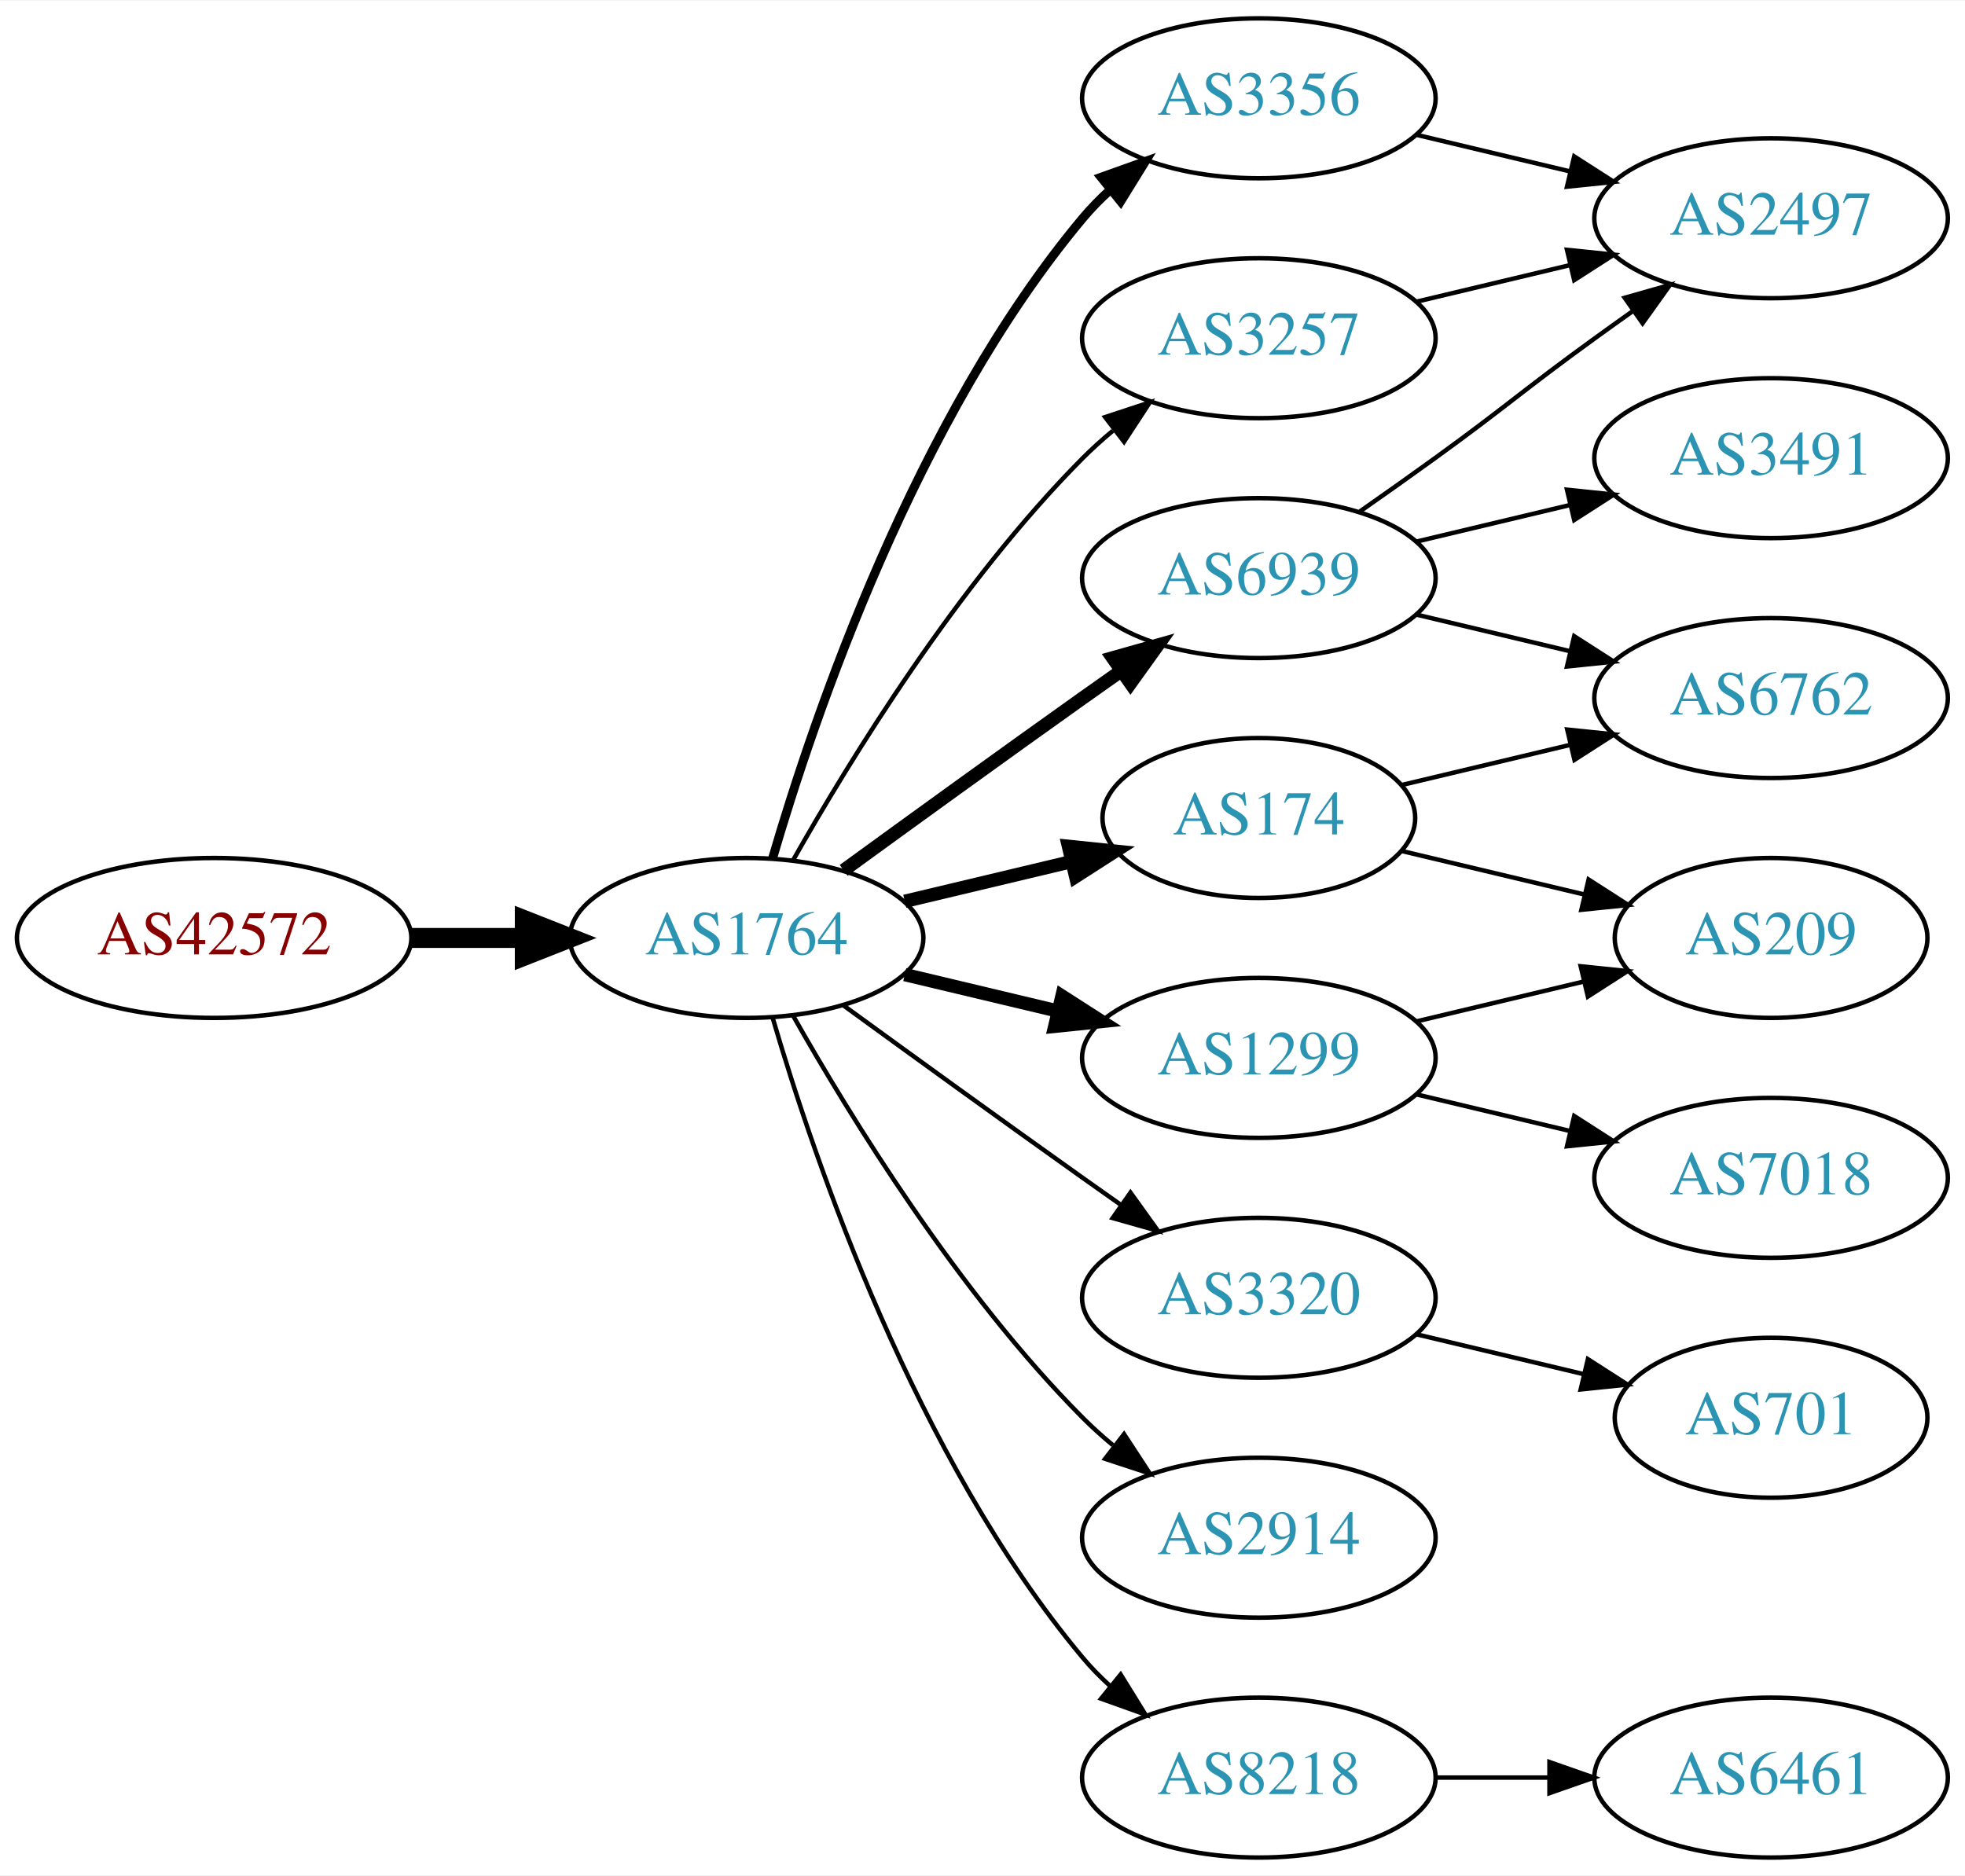
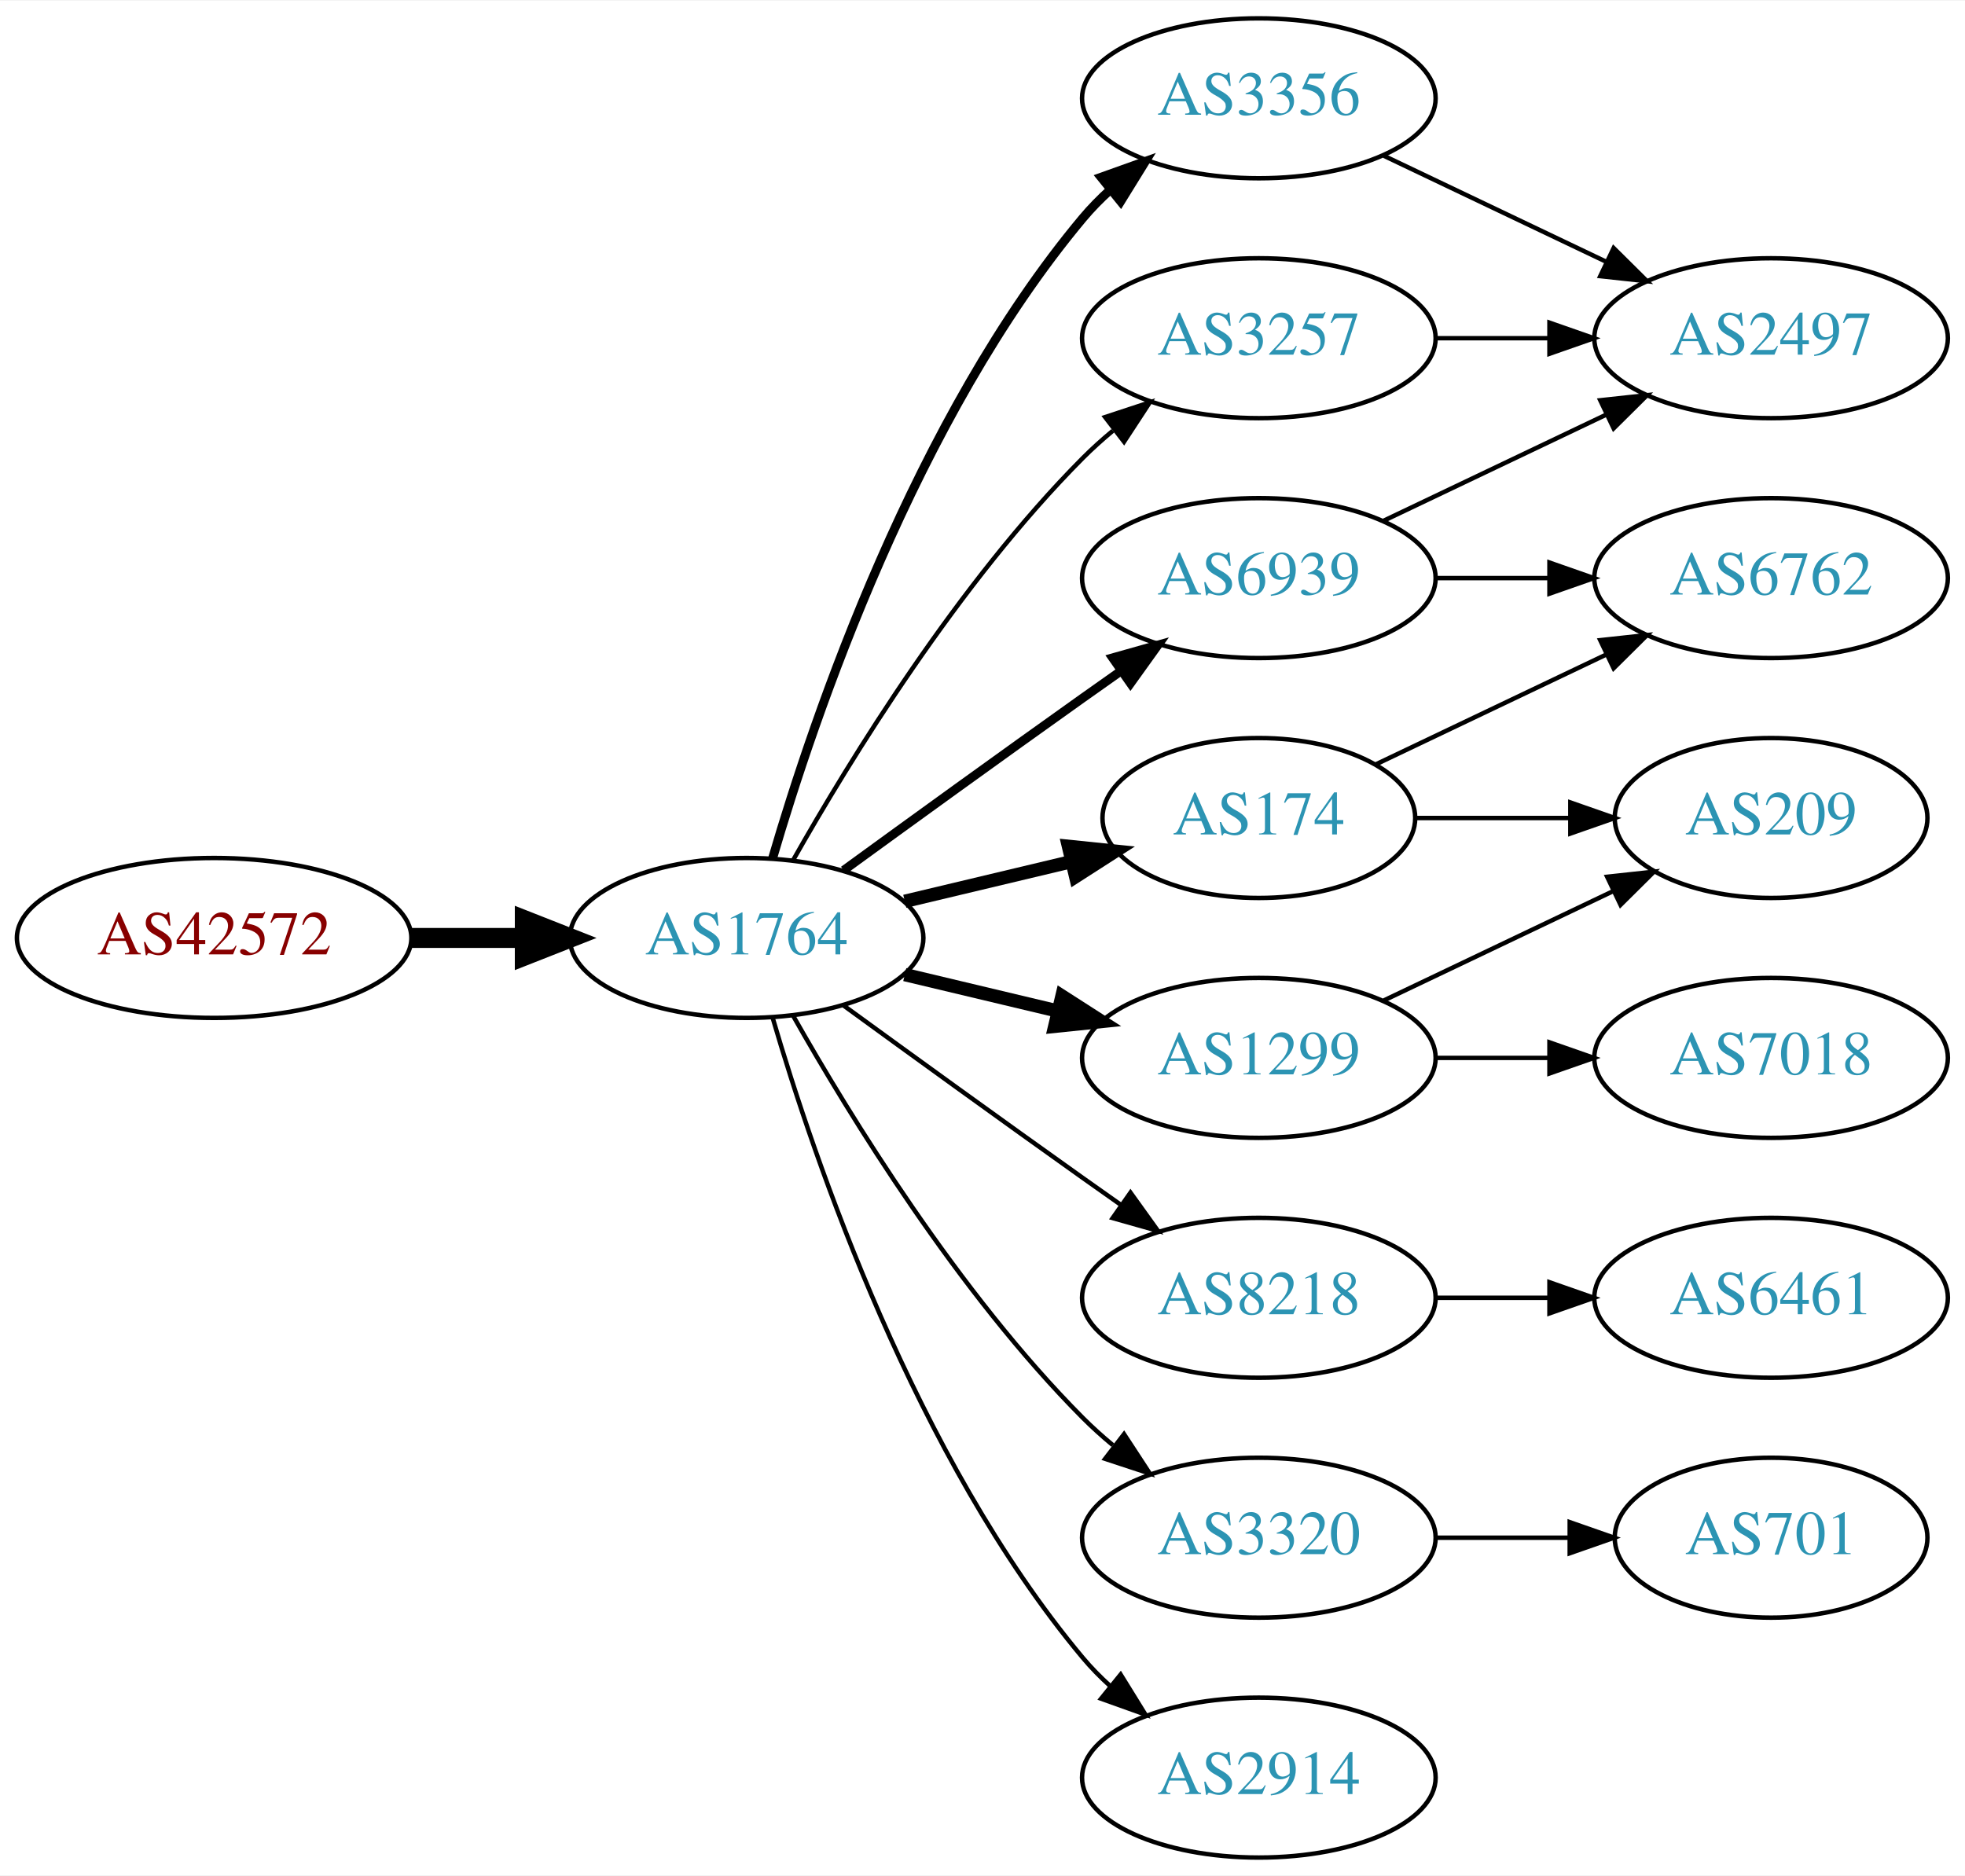
<svg xmlns="http://www.w3.org/2000/svg" xmlns:xlink="http://www.w3.org/1999/xlink" width="442pt" height="422pt" viewBox="0.00 0.00 442.27 422.00">
  <g id="graph0" class="graph" transform="scale(1 1) rotate(0) translate(4 418)">
    <polygon fill="white" stroke="none" points="-4,4 -4,-418 438.271,-418 438.271,4 -4,4" />
    <g id="node1" class="node">
      <g id="a_node1">
        <a xlink:href="/asn/42572" xlink:title="AS42572 ~ abaton EDV-Dienstleistungs GmbH [AT]">
          <ellipse fill="#ffffff" stroke="black" cx="44.196" cy="-207" rx="44.393" ry="18" />
          <text text-anchor="middle" x="44.196" y="-203.3" font-family="Times,serif" font-size="14.00" fill="#880000">AS42572</text>
        </a>
      </g>
    </g>
    <g id="node2" class="node">
      <g id="a_node2">
        <a xlink:href="/asn/1764" xlink:title="AS1764 ~ NEXTLAYER-AS [AT]">
          <ellipse fill="#ffffff" stroke="black" cx="164.039" cy="-207" rx="39.794" ry="18" />
          <text text-anchor="middle" x="164.039" y="-203.3" font-family="Times,serif" font-size="14.00" fill="#2c94b3">AS1764</text>
        </a>
      </g>
    </g>
    <g id="edge1" class="edge">
      <path fill="none" stroke="black" stroke-width="4.5" d="M88.407,-207C96.72,-207 105.482,-207 113.965,-207" />
      <polygon fill="black" stroke="black" stroke-width="4.5" points="114.123,-210.938 124.123,-207 114.123,-203.063 114.123,-210.938" />
    </g>
    <g id="node3" class="node">
      <g id="a_node3">
+         <a xlink:href="/asn/3356" xlink:title="AS3356 ~ Level 3 Parent, LLC [US]">
+           <ellipse fill="#ffffff" stroke="black" cx="279.332" cy="-396" rx="39.794" ry="18" />
+           <text text-anchor="middle" x="279.332" y="-392.3" font-family="Times,serif" font-size="14.00" fill="#2c94b3">AS3356</text>
+         </a>
+       </g>
+     </g>
+     <g id="edge2" class="edge">
+       <path fill="none" stroke="black" stroke-width="2" d="M169.913,-225.002C179.227,-256.844 202.043,-323.981 239.685,-369 241.555,-371.237 243.654,-373.374 245.88,-375.396" />
+       <polygon fill="black" stroke="black" stroke-width="2" points="243.823,-378.234 253.799,-381.804 248.227,-372.793 243.823,-378.234" />
+     </g>
+     <g id="node4" class="node">
+       <g id="a_node4">
        <a xlink:href="/asn/6939" xlink:title="AS6939 ~ Hurricane Electric LLC [US]">
          <ellipse fill="#ffffff" stroke="black" cx="279.332" cy="-288" rx="39.794" ry="18" />
          <text text-anchor="middle" x="279.332" y="-284.3" font-family="Times,serif" font-size="14.00" fill="#2c94b3">AS6939</text>
        </a>
      </g>
    </g>
-     <g id="edge2" class="edge">
-       <path fill="none" stroke="black" stroke-width="3" d="M185.887,-222.222C200.821,-233.091 221.435,-248.025 239.685,-261 242.506,-263.005 245.449,-265.085 248.397,-267.159" />
-       <polygon fill="black" stroke="black" stroke-width="3" points="246.424,-270.05 256.621,-272.926 250.443,-264.319 246.424,-270.05" />
-     </g>
-     <g id="node4" class="node">
-       <g id="a_node4">
-         <a xlink:href="/asn/3320" xlink:title="AS3320 ~ DTAG [DE]">
+     <g id="edge3" class="edge">
+       <path fill="none" stroke="black" stroke-width="2" d="M185.887,-222.222C200.821,-233.091 221.435,-248.025 239.685,-261 242.506,-263.005 245.449,-265.085 248.397,-267.159" />
+       <polygon fill="black" stroke="black" stroke-width="2" points="246.424,-270.05 256.621,-272.926 250.443,-264.319 246.424,-270.05" />
+     </g>
+     <g id="node5" class="node">
+       <g id="a_node5">
+         <a xlink:href="/asn/1299" xlink:title="AS1299 ~ Telia Carrier [EU]">
+           <ellipse fill="#ffffff" stroke="black" cx="279.332" cy="-180" rx="39.794" ry="18" />
+           <text text-anchor="middle" x="279.332" y="-176.3" font-family="Times,serif" font-size="14.00" fill="#2c94b3">AS1299</text>
+         </a>
+       </g>
+     </g>
+     <g id="edge4" class="edge">
+       <path fill="none" stroke="black" stroke-width="3" d="M199.646,-198.752C210.517,-196.162 222.671,-193.265 234.114,-190.538" />
+       <polygon fill="black" stroke="black" stroke-width="3" points="235.02,-193.92 243.936,-188.197 233.397,-187.111 235.02,-193.92" />
+     </g>
+     <g id="node6" class="node">
+       <g id="a_node6">
+         <a xlink:href="/asn/3257" xlink:title="AS3257 ~ GTT [DE]">
+           <ellipse fill="#ffffff" stroke="black" cx="279.332" cy="-342" rx="39.794" ry="18" />
+           <text text-anchor="middle" x="279.332" y="-338.3" font-family="Times,serif" font-size="14.00" fill="#2c94b3">AS3257</text>
+         </a>
+       </g>
+     </g>
+     <g id="edge5" class="edge">
+       <path fill="none" stroke="black" d="M174.498,-224.49C187.28,-247.096 211.712,-286.886 239.685,-315 241.796,-317.121 244.092,-319.188 246.477,-321.171" />
+       <polygon fill="black" stroke="black" points="244.73,-324.242 254.793,-327.556 248.993,-318.69 244.73,-324.242" />
+     </g>
+     <g id="node7" class="node">
+       <g id="a_node7">
+         <a xlink:href="/asn/8218" xlink:title="AS8218 ~ legacy Neotelecoms [FR]">
          <ellipse fill="#ffffff" stroke="black" cx="279.332" cy="-126" rx="39.794" ry="18" />
-           <text text-anchor="middle" x="279.332" y="-122.3" font-family="Times,serif" font-size="14.00" fill="#2c94b3">AS3320</text>
-         </a>
-       </g>
-     </g>
-     <g id="edge3" class="edge">
+           <text text-anchor="middle" x="279.332" y="-122.3" font-family="Times,serif" font-size="14.00" fill="#2c94b3">AS8218</text>
+         </a>
+       </g>
+     </g>
+     <g id="edge6" class="edge">
      <path fill="none" stroke="black" d="M185.887,-191.778C200.821,-180.909 221.435,-165.975 239.685,-153 242.506,-150.995 245.449,-148.915 248.397,-146.841" />
      <polygon fill="black" stroke="black" points="250.443,-149.681 256.621,-141.074 246.424,-143.95 250.443,-149.681" />
    </g>
-     <g id="node5" class="node">
-       <g id="a_node5">
+     <g id="node8" class="node">
+       <g id="a_node8">
        <a xlink:href="/asn/174" xlink:title="AS174 ~ Cogent Communications [US]">
          <ellipse fill="#ffffff" stroke="black" cx="279.332" cy="-234" rx="35.194" ry="18" />
          <text text-anchor="middle" x="279.332" y="-230.3" font-family="Times,serif" font-size="14.00" fill="#2c94b3">AS174</text>
        </a>
      </g>
    </g>
-     <g id="edge4" class="edge">
+     <g id="edge7" class="edge">
      <path fill="none" stroke="black" stroke-width="3" d="M199.646,-215.248C211.44,-218.058 224.745,-221.229 237.013,-224.153" />
      <polygon fill="black" stroke="black" stroke-width="3" points="236.479,-227.624 247.018,-226.537 238.101,-220.814 236.479,-227.624" />
    </g>
-     <g id="node6" class="node">
-       <g id="a_node6">
-         <a xlink:href="/asn/3356" xlink:title="AS3356 ~ Level 3 Parent, LLC [US]">
-           <ellipse fill="#ffffff" stroke="black" cx="279.332" cy="-396" rx="39.794" ry="18" />
-           <text text-anchor="middle" x="279.332" y="-392.3" font-family="Times,serif" font-size="14.00" fill="#2c94b3">AS3356</text>
-         </a>
-       </g>
-     </g>
-     <g id="edge5" class="edge">
-       <path fill="none" stroke="black" stroke-width="2" d="M169.913,-225.002C179.227,-256.844 202.043,-323.981 239.685,-369 241.555,-371.237 243.654,-373.374 245.88,-375.396" />
-       <polygon fill="black" stroke="black" stroke-width="2" points="243.823,-378.234 253.799,-381.804 248.227,-372.793 243.823,-378.234" />
-     </g>
-     <g id="node7" class="node">
-       <g id="a_node7">
-         <a xlink:href="/asn/2914" xlink:title="AS2914 ~ NTT America, Inc. [US]">
+     <g id="node9" class="node">
+       <g id="a_node9">
+         <a xlink:href="/asn/3320" xlink:title="AS3320 ~ DTAG [DE]">
          <ellipse fill="#ffffff" stroke="black" cx="279.332" cy="-72" rx="39.794" ry="18" />
-           <text text-anchor="middle" x="279.332" y="-68.3" font-family="Times,serif" font-size="14.00" fill="#2c94b3">AS2914</text>
-         </a>
-       </g>
-     </g>
-     <g id="edge6" class="edge">
+           <text text-anchor="middle" x="279.332" y="-68.3" font-family="Times,serif" font-size="14.00" fill="#2c94b3">AS3320</text>
+         </a>
+       </g>
+     </g>
+     <g id="edge8" class="edge">
      <path fill="none" stroke="black" d="M174.498,-189.51C187.28,-166.904 211.712,-127.114 239.685,-99 241.796,-96.879 244.092,-94.812 246.477,-92.829" />
      <polygon fill="black" stroke="black" points="248.993,-95.31 254.793,-86.444 244.73,-89.758 248.993,-95.31" />
    </g>
-     <g id="node8" class="node">
-       <g id="a_node8">
-         <a xlink:href="/asn/1299" xlink:title="AS1299 ~ Telia Carrier [EU]">
-           <ellipse fill="#ffffff" stroke="black" cx="279.332" cy="-180" rx="39.794" ry="18" />
-           <text text-anchor="middle" x="279.332" y="-176.3" font-family="Times,serif" font-size="14.00" fill="#2c94b3">AS1299</text>
-         </a>
-       </g>
-     </g>
-     <g id="edge7" class="edge">
-       <path fill="none" stroke="black" stroke-width="3" d="M199.646,-198.752C210.517,-196.162 222.671,-193.265 234.114,-190.538" />
-       <polygon fill="black" stroke="black" stroke-width="3" points="235.02,-193.92 243.936,-188.197 233.397,-187.111 235.02,-193.92" />
-     </g>
-     <g id="node9" class="node">
-       <g id="a_node9">
-         <a xlink:href="/asn/3257" xlink:title="AS3257 ~ GTT [DE]">
-           <ellipse fill="#ffffff" stroke="black" cx="279.332" cy="-342" rx="39.794" ry="18" />
-           <text text-anchor="middle" x="279.332" y="-338.3" font-family="Times,serif" font-size="14.00" fill="#2c94b3">AS3257</text>
-         </a>
-       </g>
-     </g>
-     <g id="edge8" class="edge">
-       <path fill="none" stroke="black" d="M174.498,-224.49C187.28,-247.096 211.712,-286.886 239.685,-315 241.796,-317.121 244.092,-319.188 246.477,-321.171" />
-       <polygon fill="black" stroke="black" points="244.73,-324.242 254.793,-327.556 248.993,-318.69 244.73,-324.242" />
-     </g>
    <g id="node10" class="node">
      <g id="a_node10">
-         <a xlink:href="/asn/8218" xlink:title="AS8218 ~ legacy Neotelecoms [FR]">
+         <a xlink:href="/asn/2914" xlink:title="AS2914 ~ NTT America, Inc. [US]">
          <ellipse fill="#ffffff" stroke="black" cx="279.332" cy="-18" rx="39.794" ry="18" />
-           <text text-anchor="middle" x="279.332" y="-14.3" font-family="Times,serif" font-size="14.00" fill="#2c94b3">AS8218</text>
+           <text text-anchor="middle" x="279.332" y="-14.3" font-family="Times,serif" font-size="14.00" fill="#2c94b3">AS2914</text>
        </a>
      </g>
    </g>
    <g id="edge9" class="edge">
      <path fill="none" stroke="black" d="M169.913,-188.998C179.227,-157.156 202.043,-90.019 239.685,-45 241.555,-42.763 243.654,-40.626 245.88,-38.604" />
      <polygon fill="black" stroke="black" points="248.227,-41.208 253.799,-32.196 243.823,-35.766 248.227,-41.208" />
    </g>
    <g id="node11" class="node">
      <g id="a_node11">
        <a xlink:href="/asn/2497" xlink:title="AS2497 ~ Internet Initiative Japan Inc. [JP]">
-           <ellipse fill="#ffffff" stroke="black" cx="394.625" cy="-369" rx="39.794" ry="18" />
-           <text text-anchor="middle" x="394.625" y="-365.3" font-family="Times,serif" font-size="14.00" fill="#2c94b3">AS2497</text>
-         </a>
-       </g>
+           <ellipse fill="#ffffff" stroke="black" cx="394.625" cy="-342" rx="39.794" ry="18" />
+           <text text-anchor="middle" x="394.625" y="-338.3" font-family="Times,serif" font-size="14.00" fill="#2c94b3">AS2497</text>
+         </a>
+       </g>
+     </g>
+     <g id="edge19" class="edge">
+       <path fill="none" stroke="black" d="M307.468,-383.066C322.462,-375.919 341.283,-366.948 357.506,-359.215" />
+       <polygon fill="black" stroke="black" points="359.188,-362.291 366.71,-354.829 356.177,-355.972 359.188,-362.291" />
    </g>
    <g id="edge10" class="edge">
-       <path fill="none" stroke="black" d="M302.089,-303.009C307.623,-306.879 313.542,-311.064 318.978,-315 335.178,-326.729 338.778,-330.271 354.978,-342 357.781,-344.029 360.712,-346.125 363.653,-348.21" />
-       <polygon fill="black" stroke="black" points="361.675,-351.097 371.868,-353.991 365.704,-345.373 361.675,-351.097" />
+       <path fill="none" stroke="black" d="M307.468,-300.934C322.462,-308.081 341.283,-317.052 357.506,-324.785" />
+       <polygon fill="black" stroke="black" points="356.177,-328.028 366.71,-329.171 359.188,-321.709 356.177,-328.028" />
    </g>
    <g id="node12" class="node">
      <g id="a_node12">
-         <a xlink:href="/asn/3491" xlink:title="AS3491 ~ PCCW Global, Inc. [US]">
-           <ellipse fill="#ffffff" stroke="black" cx="394.625" cy="-315" rx="39.794" ry="18" />
-           <text text-anchor="middle" x="394.625" y="-311.3" font-family="Times,serif" font-size="14.00" fill="#2c94b3">AS3491</text>
+         <a xlink:href="/asn/6762" xlink:title="AS6762 ~ TELECOM ITALIA SPARKLE S.p.A. [IT]">
+           <ellipse fill="#ffffff" stroke="black" cx="394.625" cy="-288" rx="39.794" ry="18" />
+           <text text-anchor="middle" x="394.625" y="-284.3" font-family="Times,serif" font-size="14.00" fill="#2c94b3">AS6762</text>
        </a>
      </g>
    </g>
    <g id="edge11" class="edge">
-       <path fill="none" stroke="black" d="M314.939,-296.248C325.81,-298.838 337.964,-301.735 349.407,-304.462" />
-       <polygon fill="black" stroke="black" points="348.69,-307.889 359.229,-306.803 350.313,-301.08 348.69,-307.889" />
+       <path fill="none" stroke="black" d="M319.004,-288C327.207,-288 335.971,-288 344.503,-288" />
+       <polygon fill="black" stroke="black" points="344.742,-291.5 354.742,-288 344.742,-284.5 344.742,-291.5" />
    </g>
    <g id="node13" class="node">
      <g id="a_node13">
-         <a xlink:href="/asn/6762" xlink:title="AS6762 ~ TELECOM ITALIA SPARKLE S.p.A. [IT]">
-           <ellipse fill="#ffffff" stroke="black" cx="394.625" cy="-261" rx="39.794" ry="18" />
-           <text text-anchor="middle" x="394.625" y="-257.3" font-family="Times,serif" font-size="14.00" fill="#2c94b3">AS6762</text>
+         <a xlink:href="/asn/209" xlink:title="AS209 ~ CenturyLink Communications, LLC [US]">
+           <ellipse fill="#ffffff" stroke="black" cx="394.625" cy="-234" rx="35.194" ry="18" />
+           <text text-anchor="middle" x="394.625" y="-230.3" font-family="Times,serif" font-size="14.00" fill="#2c94b3">AS209</text>
        </a>
      </g>
    </g>
    <g id="edge12" class="edge">
-       <path fill="none" stroke="black" d="M314.939,-279.752C325.81,-277.162 337.964,-274.265 349.407,-271.538" />
-       <polygon fill="black" stroke="black" points="350.313,-274.92 359.229,-269.197 348.69,-268.111 350.313,-274.92" />
+       <path fill="none" stroke="black" d="M307.468,-192.934C322.9,-200.29 342.385,-209.577 358.92,-217.459" />
+       <polygon fill="black" stroke="black" points="357.729,-220.768 368.262,-221.911 360.741,-214.449 357.729,-220.768" />
    </g>
    <g id="node14" class="node">
      <g id="a_node14">
-         <a xlink:href="/asn/701" xlink:title="AS701 ~ UUNET [US]">
-           <ellipse fill="#ffffff" stroke="black" cx="394.625" cy="-99" rx="35.194" ry="18" />
-           <text text-anchor="middle" x="394.625" y="-95.3" font-family="Times,serif" font-size="14.00" fill="#2c94b3">AS701</text>
+         <a xlink:href="/asn/7018" xlink:title="AS7018 ~ AT&amp;T Services, Inc. [US]">
+           <ellipse fill="#ffffff" stroke="black" cx="394.625" cy="-180" rx="39.794" ry="18" />
+           <text text-anchor="middle" x="394.625" y="-176.3" font-family="Times,serif" font-size="14.00" fill="#2c94b3">AS7018</text>
        </a>
      </g>
    </g>
    <g id="edge13" class="edge">
-       <path fill="none" stroke="black" d="M314.939,-117.752C326.733,-114.942 340.038,-111.771 352.306,-108.847" />
-       <polygon fill="black" stroke="black" points="353.394,-112.186 362.311,-106.463 351.772,-105.376 353.394,-112.186" />
-     </g>
-     <g id="edge15" class="edge">
-       <path fill="none" stroke="black" d="M311.589,-241.449C323.269,-244.233 336.765,-247.449 349.394,-250.459" />
-       <polygon fill="black" stroke="black" points="348.747,-253.903 359.286,-252.816 350.37,-247.093 348.747,-253.903" />
+       <path fill="none" stroke="black" d="M319.004,-180C327.207,-180 335.971,-180 344.503,-180" />
+       <polygon fill="black" stroke="black" points="344.742,-183.5 354.742,-180 344.742,-176.5 344.742,-183.5" />
+     </g>
+     <g id="edge14" class="edge">
+       <path fill="none" stroke="black" d="M319.004,-342C327.207,-342 335.971,-342 344.503,-342" />
+       <polygon fill="black" stroke="black" points="344.742,-345.5 354.742,-342 344.742,-338.5 344.742,-345.5" />
    </g>
    <g id="node15" class="node">
      <g id="a_node15">
-         <a xlink:href="/asn/209" xlink:title="AS209 ~ CenturyLink Communications, LLC [US]">
-           <ellipse fill="#ffffff" stroke="black" cx="394.625" cy="-207" rx="35.194" ry="18" />
-           <text text-anchor="middle" x="394.625" y="-203.3" font-family="Times,serif" font-size="14.00" fill="#2c94b3">AS209</text>
-         </a>
-       </g>
-     </g>
-     <g id="edge14" class="edge">
-       <path fill="none" stroke="black" d="M311.589,-226.551C324.22,-223.541 338.974,-220.024 352.46,-216.81" />
-       <polygon fill="black" stroke="black" points="353.553,-220.148 362.469,-214.425 351.93,-213.339 353.553,-220.148" />
-     </g>
-     <g id="edge19" class="edge">
-       <path fill="none" stroke="black" d="M314.939,-387.752C325.81,-385.162 337.964,-382.265 349.407,-379.538" />
-       <polygon fill="black" stroke="black" points="350.313,-382.92 359.229,-377.197 348.69,-376.111 350.313,-382.92" />
-     </g>
-     <g id="edge16" class="edge">
-       <path fill="none" stroke="black" d="M314.939,-188.248C326.733,-191.058 340.038,-194.229 352.306,-197.153" />
-       <polygon fill="black" stroke="black" points="351.772,-200.624 362.311,-199.537 353.394,-193.814 351.772,-200.624" />
+         <a xlink:href="/asn/6461" xlink:title="AS6461 ~ Zayo Bandwidth [US]">
+           <ellipse fill="#ffffff" stroke="black" cx="394.625" cy="-126" rx="39.794" ry="18" />
+           <text text-anchor="middle" x="394.625" y="-122.3" font-family="Times,serif" font-size="14.00" fill="#2c94b3">AS6461</text>
+         </a>
+       </g>
+     </g>
+     <g id="edge15" class="edge">
+       <path fill="none" stroke="black" d="M319.004,-126C327.207,-126 335.971,-126 344.503,-126" />
+       <polygon fill="black" stroke="black" points="344.742,-129.5 354.742,-126 344.742,-122.5 344.742,-129.5" />
+     </g>
+     <g id="edge18" class="edge">
+       <path fill="none" stroke="black" d="M305.757,-246.119C321.059,-253.413 340.783,-262.814 357.665,-270.86" />
+       <polygon fill="black" stroke="black" points="356.172,-274.026 366.705,-275.169 359.184,-267.707 356.172,-274.026" />
+     </g>
+     <g id="edge17" class="edge">
+       <path fill="none" stroke="black" d="M314.631,-234C325.501,-234 337.678,-234 349.156,-234" />
+       <polygon fill="black" stroke="black" points="349.442,-237.5 359.442,-234 349.442,-230.5 349.442,-237.5" />
    </g>
    <g id="node16" class="node">
      <g id="a_node16">
-         <a xlink:href="/asn/7018" xlink:title="AS7018 ~ AT&amp;T Services, Inc. [US]">
-           <ellipse fill="#ffffff" stroke="black" cx="394.625" cy="-153" rx="39.794" ry="18" />
-           <text text-anchor="middle" x="394.625" y="-149.3" font-family="Times,serif" font-size="14.00" fill="#2c94b3">AS7018</text>
-         </a>
-       </g>
-     </g>
-     <g id="edge17" class="edge">
-       <path fill="none" stroke="black" d="M314.939,-171.752C325.81,-169.162 337.964,-166.265 349.407,-163.538" />
-       <polygon fill="black" stroke="black" points="350.313,-166.92 359.229,-161.197 348.69,-160.111 350.313,-166.92" />
-     </g>
-     <g id="edge18" class="edge">
-       <path fill="none" stroke="black" d="M314.939,-350.248C325.81,-352.838 337.964,-355.735 349.407,-358.462" />
-       <polygon fill="black" stroke="black" points="348.69,-361.889 359.229,-360.803 350.313,-355.08 348.69,-361.889" />
-     </g>
-     <g id="node17" class="node">
-       <g id="a_node17">
-         <a xlink:href="/asn/6461" xlink:title="AS6461 ~ Zayo Bandwidth [US]">
-           <ellipse fill="#ffffff" stroke="black" cx="394.625" cy="-18" rx="39.794" ry="18" />
-           <text text-anchor="middle" x="394.625" y="-14.3" font-family="Times,serif" font-size="14.00" fill="#2c94b3">AS6461</text>
-         </a>
-       </g>
-     </g>
-     <g id="edge20" class="edge">
-       <path fill="none" stroke="black" d="M319.004,-18C327.207,-18 335.971,-18 344.503,-18" />
-       <polygon fill="black" stroke="black" points="344.742,-21.5 354.742,-18 344.742,-14.5 344.742,-21.5" />
+         <a xlink:href="/asn/701" xlink:title="AS701 ~ UUNET [US]">
+           <ellipse fill="#ffffff" stroke="black" cx="394.625" cy="-72" rx="35.194" ry="18" />
+           <text text-anchor="middle" x="394.625" y="-68.3" font-family="Times,serif" font-size="14.00" fill="#2c94b3">AS701</text>
+         </a>
+       </g>
+     </g>
+     <g id="edge16" class="edge">
+       <path fill="none" stroke="black" d="M319.004,-72C328.709,-72 339.2,-72 349.163,-72" />
+       <polygon fill="black" stroke="black" points="349.299,-75.5 359.299,-72 349.299,-68.5 349.299,-75.5" />
    </g>
  </g>
</svg>
